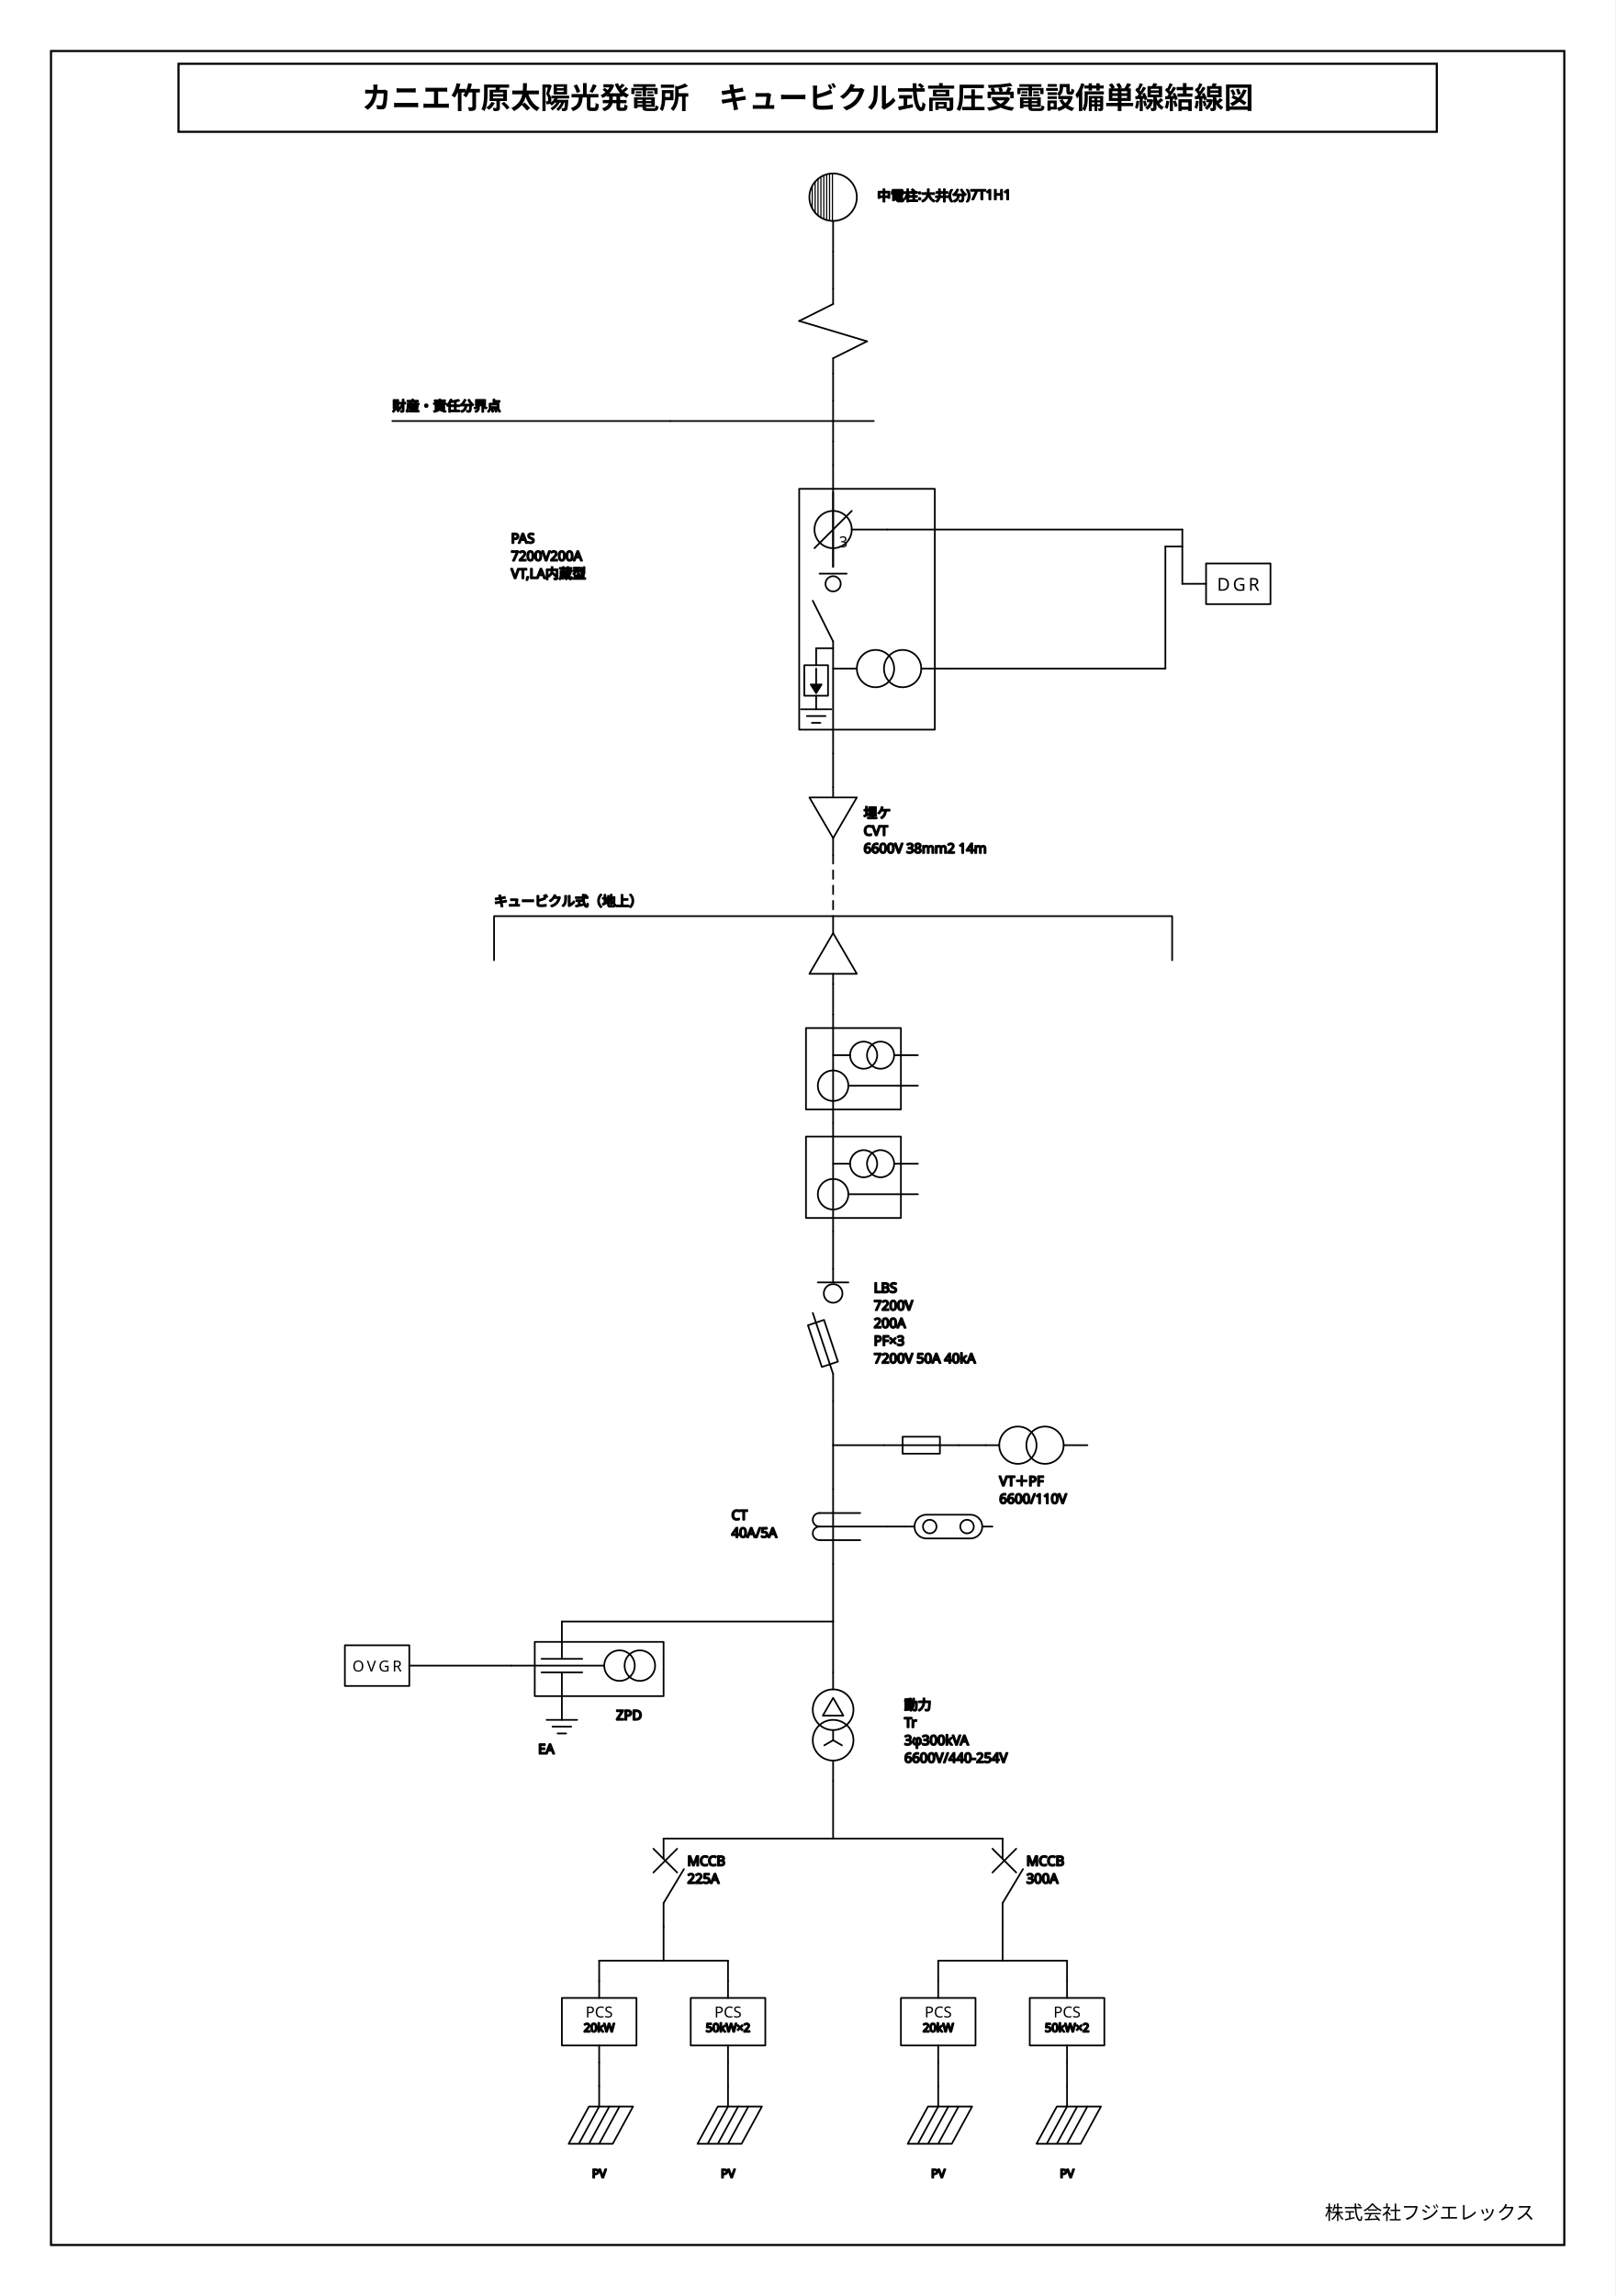
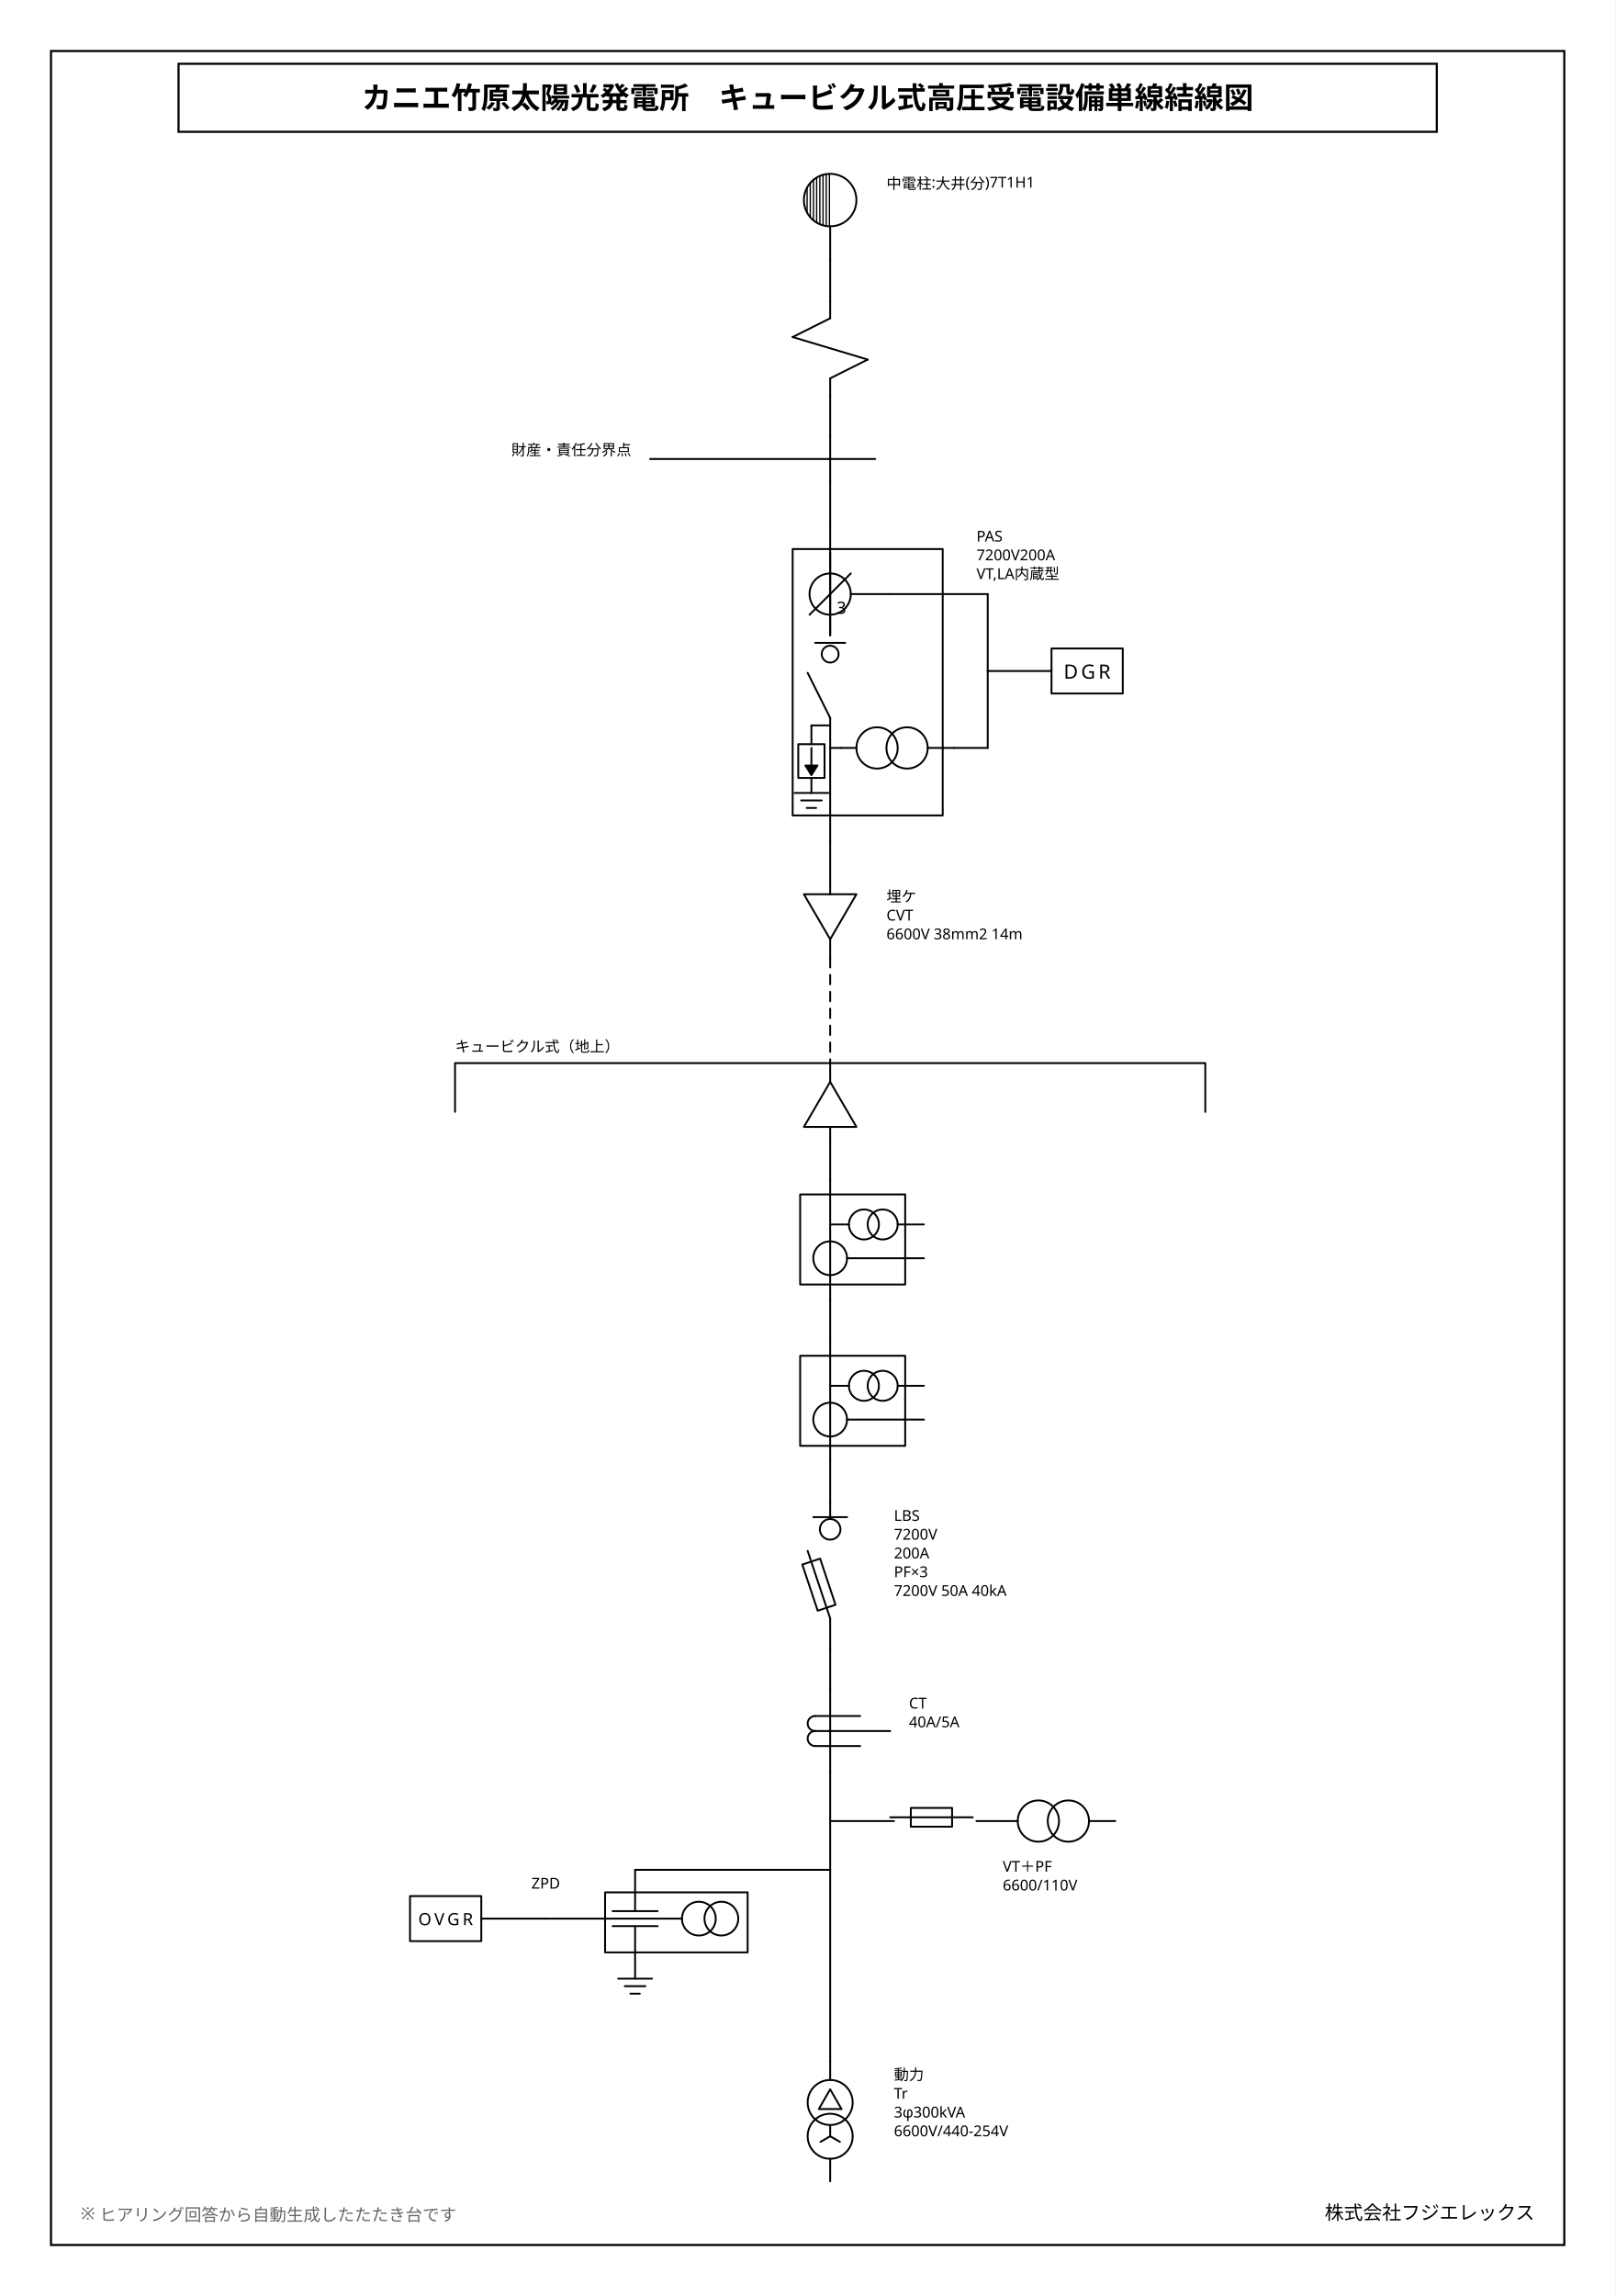
<svg xmlns="http://www.w3.org/2000/svg" viewBox="0 0 760 1080" width="760" height="1080">
  <rect x="0" y="0" width="760" height="1080" fill="#fff" />
-   <rect x="24" y="24" width="712" height="1032" fill="none" stroke="#000" stroke-width="1" />
-   <rect x="84" y="30" width="592" height="32" fill="none" stroke="#000" stroke-width="1" />
+   <g stroke="#000" fill="none">
+     <rect x="24" y="24" width="712" height="1032" stroke-width="1" />
+     <rect x="84" y="30" width="592" height="32" stroke-width="1" />
+   </g>
  <text x="380" y="51" font-size="14" font-weight="700" text-anchor="middle" font-family="IPAGothic, 'IPAゴシック', 'Noto Sans JP', 'Hiragino Kaku Gothic ProN', 'Yu Gothic', sans-serif" fill="#000">カニエ竹原太陽光発電所　キュービクル式高圧受電設備単線結線図</text>
  <text x="722" y="1044" font-size="9" text-anchor="end" font-family="IPAGothic, 'IPAゴシック', 'Noto Sans JP', 'Hiragino Kaku Gothic ProN', 'Yu Gothic', sans-serif" fill="#000">株式会社フジエレックス</text>
-   <g transform="translate(120.79 65.64) scale(0.7976)">
-     <g stroke="#000" fill="none" stroke-linecap="round" stroke-linejoin="round">
-       <g transform="translate(324 18)">
+   <text x="38" y="1044" font-size="8" font-family="IPAGothic, 'IPAゴシック', 'Noto Sans JP', 'Hiragino Kaku Gothic ProN', 'Yu Gothic', sans-serif" fill="#666">※ ヒアリング回答から自動生成したたたき台です</text>
+   <g transform="translate(390.59 80) scale(0.8825)">
+     <g stroke="#000" fill="none" stroke-linecap="round" stroke-linejoin="round" color="#000">
+       <path d="M -200 476 L 200 476 M -200 476 L -200 502 M 200 476 L 200 502" fill="none" stroke-width="1" />
+       <text x="-200" y="470" font-size="8" font-family="IPAGothic, 'IPAゴシック', 'Noto Sans JP', 'Hiragino Kaku Gothic ProN', 'Yu Gothic', sans-serif" fill="currentColor" stroke="none">キュービクル式（地上）</text>
+       <line x1="0" y1="48" x2="0" y2="70" stroke-width="1" />
+       <line x1="0" y1="120" x2="0" y2="142" stroke-width="1" />
+       <line x1="0" y1="166" x2="0" y2="188" stroke-width="1" />
+       <line x1="0" y1="308" x2="6" y2="308" stroke-width="1" />
+       <line x1="0" y1="296" x2="-10" y2="296" stroke-width="1" />
+       <line x1="32" y1="226" x2="84" y2="226" stroke-width="1" />
+       <line x1="84" y1="226" x2="84" y2="267" stroke-width="1" />
+       <line x1="66" y1="308" x2="84" y2="308" stroke-width="1" />
+       <line x1="84" y1="308" x2="84" y2="267" stroke-width="1" />
+       <line x1="84" y1="267" x2="118" y2="267" stroke-width="1" />
+       <line x1="0" y1="358" x2="0" y2="380" stroke-width="1" />
+       <line x1="0" y1="420" x2="0" y2="476" stroke-width="1" stroke-dasharray="5 4" />
+       <line x1="0" y1="516" x2="0" y2="538" stroke-width="1" />
+       <line x1="0" y1="602" x2="0" y2="624" stroke-width="1" />
+       <line x1="0" y1="688" x2="0" y2="710" stroke-width="1" />
+       <line x1="0" y1="788" x2="0" y2="810" stroke-width="1" />
+       <line x1="0" y1="854" x2="0" y2="880" stroke-width="1" />
+       <line x1="0" y1="880" x2="34" y2="880" stroke-width="1" />
+       <line x1="78" y1="880" x2="92" y2="880" stroke-width="1" />
+       <line x1="0" y1="880" x2="0" y2="906" stroke-width="1" />
+       <line x1="0" y1="906" x2="-104" y2="906" stroke-width="1" />
+       <line x1="-134" y1="932" x2="-152" y2="932" stroke-width="1" />
+       <line x1="-152" y1="932" x2="-152" y2="932" stroke-width="1" />
+       <line x1="-152" y1="932" x2="-186" y2="932" stroke-width="1" />
+       <line x1="0" y1="906" x2="0" y2="1008" stroke-width="1" />
+       <g transform="translate(-16 0)">
        <circle cx="16" cy="16" r="14" fill="none" stroke-width="1" />
        <line x1="3.7" y1="9.313" x2="3.7" y2="22.687" stroke-width="0.7" />
        <line x1="5.4" y1="6.855" x2="5.4" y2="25.145" stroke-width="0.7" />
        <line x1="7.1" y1="5.193" x2="7.1" y2="26.807" stroke-width="0.7" />
        <line x1="8.8" y1="3.993" x2="8.8" y2="28.007" stroke-width="0.7" />
        <line x1="10.5" y1="3.126" x2="10.5" y2="28.874" stroke-width="0.7" />
        <line x1="12.2" y1="2.526" x2="12.2" y2="29.474" stroke-width="0.7" />
        <line x1="13.9" y1="2.158" x2="13.9" y2="29.842" stroke-width="0.7" />
        <line x1="15.6" y1="2.006" x2="15.6" y2="29.994" stroke-width="0.7" />
        <line x1="16" y1="30" x2="16" y2="48" stroke-width="1" />
      </g>
-       <text x="366" y="36" font-size="8" text-anchor="start" font-family="IPAGothic, 'IPAゴシック', 'Noto Sans JP', 'Hiragino Kaku Gothic ProN', 'Yu Gothic', sans-serif" fill="#000">
-         <tspan x="366" dy="0">中電柱:大井(分)7T1H1</tspan>
-       </text>
-       <line x1="340" y1="66" x2="340" y2="88" stroke="#000" stroke-width="1" />
-       <g transform="translate(316 88)">
+       <text x="30" y="10" font-size="8" text-anchor="start" font-family="IPAGothic, 'IPAゴシック', 'Noto Sans JP', 'Hiragino Kaku Gothic ProN', 'Yu Gothic', sans-serif" fill="currentColor" stroke="none">
+         <tspan x="30" dy="0">中電柱:大井(分)7T1H1</tspan>
+       </text>
+       <g transform="translate(-24 70)">
        <line x1="24" y1="0" x2="24" y2="9" stroke-width="1" />
        <line x1="24" y1="9" x2="4" y2="19" stroke-width="1" />
        <line x1="4" y1="19" x2="44" y2="31" stroke-width="1" />
        <line x1="44" y1="31" x2="24" y2="41" stroke-width="1" />
        <line x1="24" y1="41" x2="24" y2="50" stroke-width="1" />
      </g>
-       <line x1="340" y1="138" x2="340" y2="154" stroke="#000" stroke-width="1" />
-       <g transform="translate(244 154)">
+       <g transform="translate(-96 142)">
        <line x1="96" y1="0" x2="96" y2="24" stroke-width="1" />
        <line x1="0" y1="12" x2="120" y2="12" stroke-width="1" />
      </g>
-       <line x1="80" y1="166" x2="244" y2="166" stroke="#000" stroke-width="1" />
-       <text x="80" y="160" font-size="8" text-anchor="start" font-family="IPAGothic, 'IPAゴシック', 'Noto Sans JP', 'Hiragino Kaku Gothic ProN', 'Yu Gothic', sans-serif" fill="#000">
-         <tspan x="80" dy="0">財産・責任分界点</tspan>
-       </text>
-       <line x1="340" y1="178" x2="340" y2="192" stroke="#000" stroke-width="1" />
-       <g transform="translate(312 192)">
+       <text x="-106" y="152" font-size="8" text-anchor="end" font-family="IPAGothic, 'IPAゴシック', 'Noto Sans JP', 'Hiragino Kaku Gothic ProN', 'Yu Gothic', sans-serif" fill="currentColor" stroke="none">
+         <tspan x="-106" dy="0">財産・責任分界点</tspan>
+       </text>
+       <g transform="translate(-28 188)">
        <line x1="28" y1="0" x2="28" y2="60" stroke-width="1" />
        <rect x="8" y="14" width="80" height="142" fill="none" stroke-width="1" />
        <line x1="20" y1="64" x2="36" y2="64" stroke-width="1" />
        <circle cx="28" cy="70" r="4.5" fill="none" stroke-width="1" />
        <line x1="28" y1="104" x2="16" y2="80" stroke-width="1" />
        <line x1="28" y1="104" x2="28" y2="170" stroke-width="1" />
      </g>
-       <g transform="translate(320 208)">
+       <text x="78" y="198" font-size="8" text-anchor="start" font-family="IPAGothic, 'IPAゴシック', 'Noto Sans JP', 'Hiragino Kaku Gothic ProN', 'Yu Gothic', sans-serif" fill="currentColor" stroke="none">
+         <tspan x="78" dy="0">PAS</tspan>
+         <tspan x="78" dy="10">7200V200A</tspan>
+         <tspan x="78" dy="10">VT,LA内蔵型</tspan>
+       </text>
+       <g transform="translate(-20 204)">
        <line x1="20" y1="0" x2="20" y2="44" stroke-width="1" />
        <circle cx="20" cy="22" r="11" fill="none" stroke-width="1" />
        <line x1="9" y1="33" x2="31" y2="11" stroke-width="1" />
        <text x="26" y="29" font-size="9" text-anchor="middle" dominant-baseline="central" font-family="IPAGothic, 'IPAゴシック', 'Noto Sans JP', 'Hiragino Kaku Gothic ProN', 'Yu Gothic', sans-serif" fill="currentColor" stroke="none">3</text>
        <line x1="31" y1="22" x2="52" y2="22" stroke-width="1" />
      </g>
-       <g transform="translate(346 297)">
+       <g transform="translate(6 293)">
        <line x1="0" y1="15" x2="8" y2="15" stroke-width="1" />
        <circle cx="19" cy="15" r="11" fill="none" stroke-width="1" />
        <circle cx="35" cy="15" r="11" fill="none" stroke-width="1" />
        <line x1="46" y1="15" x2="60" y2="15" stroke-width="1" />
      </g>
-       <g transform="translate(310 300)">
+       <g transform="translate(-30 296)">
        <line x1="20" y1="0" x2="20" y2="10" stroke-width="1" />
        <rect x="13" y="10" width="14" height="18" fill="none" stroke-width="1" />
        <line x1="20" y1="12" x2="20" y2="23" stroke-width="1" />
        <polygon points="16.8,21.38 20,26.5 23.2,21.38" fill="currentColor" stroke-width="1" />
        <line x1="20" y1="28" x2="20" y2="36" stroke-width="1" />
        <line x1="11" y1="36" x2="29" y2="36" stroke-width="1" />
        <line x1="14.5" y1="40" x2="25.5" y2="40" stroke-width="1" />
        <line x1="17.5" y1="44" x2="22.5" y2="44" stroke-width="1" />
      </g>
-       <line x1="340" y1="312" x2="346" y2="312" stroke="#000" stroke-width="1" />
-       <line x1="340" y1="300" x2="330" y2="300" stroke="#000" stroke-width="1" />
-       <text x="150" y="238" font-size="8" text-anchor="start" font-family="IPAGothic, 'IPAゴシック', 'Noto Sans JP', 'Hiragino Kaku Gothic ProN', 'Yu Gothic', sans-serif" fill="#000">
-         <tspan x="150" dy="0">PAS</tspan>
-         <tspan x="150" dy="10.4">7200V200A</tspan>
-         <tspan x="150" dy="10.4">VT,LA内蔵型</tspan>
-       </text>
-       <g transform="translate(560 250)">
+       <g transform="translate(118 255)">
        <rect x="0" y="0" width="38" height="24" fill="none" stroke-width="1" />
        <text x="19" y="12" font-size="10.5" text-anchor="middle" dominant-baseline="central" font-family="IPAGothic, 'IPAゴシック', 'Noto Sans JP', 'Hiragino Kaku Gothic ProN', 'Yu Gothic', sans-serif" letter-spacing="1.6" fill="currentColor" stroke="none">DGR</text>
      </g>
-       <line x1="372" y1="230" x2="546" y2="230" stroke="#000" stroke-width="1" />
-       <line x1="546" y1="230" x2="546" y2="262" stroke="#000" stroke-width="1" />
-       <line x1="546" y1="262" x2="560" y2="262" stroke="#000" stroke-width="1" />
-       <line x1="406" y1="312" x2="536" y2="312" stroke="#000" stroke-width="1" />
-       <line x1="536" y1="312" x2="536" y2="240" stroke="#000" stroke-width="1" />
-       <line x1="536" y1="240" x2="546" y2="240" stroke="#000" stroke-width="1" />
-       <line x1="340" y1="362" x2="340" y2="382" stroke="#000" stroke-width="1" />
-       <g transform="translate(320 382)">
+       <g transform="translate(-20 380)">
        <line x1="20" y1="0" x2="20" y2="6" stroke-width="1" />
        <polygon points="6,6 34,6 20,30" fill="none" stroke-width="1" />
        <line x1="20" y1="30" x2="20" y2="40" stroke-width="1" />
      </g>
-       <text x="358" y="400" font-size="8" text-anchor="start" font-family="IPAGothic, 'IPAゴシック', 'Noto Sans JP', 'Hiragino Kaku Gothic ProN', 'Yu Gothic', sans-serif" fill="#000">
-         <tspan x="358" dy="0">埋ケ</tspan>
-         <tspan x="358" dy="10.4">CVT</tspan>
-         <tspan x="358" dy="10.4">6600V 38mm2 14m</tspan>
-       </text>
-       <line x1="340" y1="422" x2="340" y2="458" stroke="#000" stroke-width="1" stroke-dasharray="5 4" />
-       <path d="M 140 458 L 540 458 M 140 458 L 140 484 M 540 458 L 540 484" stroke="#000" stroke-width="1" fill="none" />
-       <text x="140" y="452" font-size="8" text-anchor="start" font-family="IPAGothic, 'IPAゴシック', 'Noto Sans JP', 'Hiragino Kaku Gothic ProN', 'Yu Gothic', sans-serif" fill="#000">
-         <tspan x="140" dy="0">キュービクル式（地上）</tspan>
-       </text>
-       <g transform="translate(320 458) rotate(180 20 20)">
+       <text x="30" y="390" font-size="8" text-anchor="start" font-family="IPAGothic, 'IPAゴシック', 'Noto Sans JP', 'Hiragino Kaku Gothic ProN', 'Yu Gothic', sans-serif" fill="currentColor" stroke="none">
+         <tspan x="30" dy="0">埋ケ</tspan>
+         <tspan x="30" dy="10">CVT</tspan>
+         <tspan x="30" dy="10">6600V 38mm2 14m</tspan>
+       </text>
+       <g transform="translate(-20 476) rotate(180 20 20)">
        <line x1="20" y1="0" x2="20" y2="6" stroke-width="1" />
        <polygon points="6,6 34,6 20,30" fill="none" stroke-width="1" />
        <line x1="20" y1="30" x2="20" y2="40" stroke-width="1" />
      </g>
-       <line x1="340" y1="498" x2="340" y2="516" stroke="#000" stroke-width="1" />
-       <g transform="translate(318 516)">
+       <g transform="translate(-22 538)">
        <line x1="22" y1="0" x2="22" y2="64" stroke-width="1" />
        <rect x="6" y="8" width="56" height="48" fill="none" stroke-width="1" />
        <line x1="22" y1="24" x2="32" y2="24" stroke-width="1" />
        <circle cx="40" cy="24" r="8" fill="none" stroke-width="1" />
        <circle cx="50" cy="24" r="8" fill="none" stroke-width="1" />
        <line x1="58" y1="24" x2="72" y2="24" stroke-width="1" />
        <circle cx="22" cy="42" r="9" fill="none" stroke-width="1" />
        <line x1="31" y1="42" x2="72" y2="42" stroke-width="1" />
      </g>
-       <g transform="translate(318 580)">
+       <g transform="translate(-22 624)">
        <line x1="22" y1="0" x2="22" y2="64" stroke-width="1" />
        <rect x="6" y="8" width="56" height="48" fill="none" stroke-width="1" />
        <line x1="22" y1="24" x2="32" y2="24" stroke-width="1" />
        <circle cx="40" cy="24" r="8" fill="none" stroke-width="1" />
        <circle cx="50" cy="24" r="8" fill="none" stroke-width="1" />
        <line x1="58" y1="24" x2="72" y2="24" stroke-width="1" />
        <circle cx="22" cy="42" r="9" fill="none" stroke-width="1" />
        <line x1="31" y1="42" x2="72" y2="42" stroke-width="1" />
      </g>
-       <line x1="340" y1="644" x2="340" y2="666" stroke="#000" stroke-width="1" />
-       <g transform="translate(316 666)">
+       <g transform="translate(-24 710)">
        <line x1="24" y1="0" x2="24" y2="8" stroke-width="1" />
        <line x1="15" y1="8" x2="33" y2="8" stroke-width="1" />
        <circle cx="24" cy="14.5" r="5.5" fill="none" stroke-width="1" />
        <line x1="24" y1="62" x2="12" y2="26" stroke-width="1" />
        <polygon points="26.843,54.719 18.643,30.119 9.157,33.281 17.357,57.881" fill="none" stroke-width="1" />
        <line x1="24" y1="62" x2="24" y2="78" stroke-width="1" />
      </g>
-       <text x="364" y="680" font-size="8" text-anchor="start" font-family="IPAGothic, 'IPAゴシック', 'Noto Sans JP', 'Hiragino Kaku Gothic ProN', 'Yu Gothic', sans-serif" fill="#000">
-         <tspan x="364" dy="0">LBS</tspan>
-         <tspan x="364" dy="10.4">7200V</tspan>
-         <tspan x="364" dy="10.4">200A</tspan>
-         <tspan x="364" dy="10.4">PF×3</tspan>
-         <tspan x="364" dy="10.4">7200V 50A 40kA</tspan>
-       </text>
-       <line x1="340" y1="744" x2="340" y2="770" stroke="#000" stroke-width="1" />
-       <g transform="translate(372 748) rotate(-90 20 22)">
-         <line x1="20" y1="0" x2="20" y2="44" stroke-width="1" />
-         <rect x="15" y="11" width="10" height="22" fill="none" stroke-width="1" />
-       </g>
-       <g transform="translate(430 755)">
-         <line x1="0" y1="15" x2="8" y2="15" stroke-width="1" />
-         <circle cx="19" cy="15" r="11" fill="none" stroke-width="1" />
-         <circle cx="35" cy="15" r="11" fill="none" stroke-width="1" />
-         <line x1="46" y1="15" x2="60" y2="15" stroke-width="1" />
-       </g>
-       <line x1="340" y1="770" x2="370" y2="770" stroke="#000" stroke-width="1" />
-       <line x1="414" y1="770" x2="430" y2="770" stroke="#000" stroke-width="1" />
-       <text x="438" y="794" font-size="8" text-anchor="start" font-family="IPAGothic, 'IPAゴシック', 'Noto Sans JP', 'Hiragino Kaku Gothic ProN', 'Yu Gothic', sans-serif" fill="#000">
-         <tspan x="438" dy="0">VT＋PF</tspan>
-         <tspan x="438" dy="10.4">6600/110V</tspan>
-       </text>
-       <line x1="340" y1="770" x2="340" y2="796" stroke="#000" stroke-width="1" />
-       <g transform="translate(316 796)">
+       <text x="34" y="720" font-size="8" text-anchor="start" font-family="IPAGothic, 'IPAゴシック', 'Noto Sans JP', 'Hiragino Kaku Gothic ProN', 'Yu Gothic', sans-serif" fill="currentColor" stroke="none">
+         <tspan x="34" dy="0">LBS</tspan>
+         <tspan x="34" dy="10">7200V</tspan>
+         <tspan x="34" dy="10">200A</tspan>
+         <tspan x="34" dy="10">PF×3</tspan>
+         <tspan x="34" dy="10">7200V 50A 40kA</tspan>
+       </text>
+       <g transform="translate(-24 810)">
        <line x1="24" y1="0" x2="24" y2="44" stroke-width="1" />
        <line x1="16" y1="14" x2="40" y2="14" stroke-width="1" />
        <line x1="16" y1="30" x2="40" y2="30" stroke-width="1" />
        <line x1="16" y1="22" x2="56" y2="22" stroke-width="1" />
        <path d="M 16 14 A 4 4 0 0 0 16 22" fill="none" stroke-width="1" />
        <path d="M 16 22 A 4 4 0 0 0 16 30" fill="none" stroke-width="1" />
      </g>
-       <text x="280" y="814" font-size="8" text-anchor="start" font-family="IPAGothic, 'IPAゴシック', 'Noto Sans JP', 'Hiragino Kaku Gothic ProN', 'Yu Gothic', sans-serif" fill="#000">
-         <tspan x="280" dy="0">CT</tspan>
-         <tspan x="280" dy="10.4">40A/5A</tspan>
-       </text>
-       <g transform="translate(382 807)">
-         <line x1="0" y1="11" x2="6" y2="11" stroke-width="1" />
-         <rect x="6" y="4" width="40" height="14" rx="7" fill="none" stroke-width="1" />
-         <circle cx="15" cy="11" r="4" fill="none" stroke-width="1" />
-         <circle cx="37" cy="11" r="4" fill="none" stroke-width="1" />
-         <line x1="46" y1="11" x2="52" y2="11" stroke-width="1" />
-       </g>
-       <line x1="372" y1="818" x2="382" y2="818" stroke="#000" stroke-width="1" />
-       <line x1="340" y1="840" x2="340" y2="874" stroke="#000" stroke-width="1" />
-       <g transform="translate(150 874)">
+       <text x="42" y="820" font-size="8" text-anchor="start" font-family="IPAGothic, 'IPAゴシック', 'Noto Sans JP', 'Hiragino Kaku Gothic ProN', 'Yu Gothic', sans-serif" fill="currentColor" stroke="none">
+         <tspan x="42" dy="0">CT</tspan>
+         <tspan x="42" dy="10">40A/5A</tspan>
+       </text>
+       <g transform="translate(34 856) rotate(-90 20 22)">
+         <line x1="20" y1="0" x2="20" y2="44" stroke-width="1" />
+         <rect x="15" y="11" width="10" height="22" fill="none" stroke-width="1" />
+       </g>
+       <g transform="translate(92 865)">
+         <line x1="0" y1="15" x2="8" y2="15" stroke-width="1" />
+         <circle cx="19" cy="15" r="11" fill="none" stroke-width="1" />
+         <circle cx="35" cy="15" r="11" fill="none" stroke-width="1" />
+         <line x1="46" y1="15" x2="60" y2="15" stroke-width="1" />
+       </g>
+       <text x="92" y="907" font-size="8" text-anchor="start" font-family="IPAGothic, 'IPAゴシック', 'Noto Sans JP', 'Hiragino Kaku Gothic ProN', 'Yu Gothic', sans-serif" fill="currentColor" stroke="none">
+         <tspan x="92" dy="0">VT＋PF</tspan>
+         <tspan x="92" dy="10">6600/110V</tspan>
+       </text>
+       <g transform="translate(-134 906)">
        <line x1="30" y1="0" x2="30" y2="22" stroke-width="1" />
        <rect x="14" y="12" width="76" height="32" fill="none" stroke-width="1" />
        <line x1="18" y1="22" x2="42" y2="22" stroke-width="1" />
        <line x1="18" y1="30" x2="42" y2="30" stroke-width="1" />
        <line x1="30" y1="30" x2="30" y2="58" stroke-width="1" />
        <line x1="21" y1="58" x2="39" y2="58" stroke-width="1" />
        <line x1="24.5" y1="62" x2="35.5" y2="62" stroke-width="1" />
        <line x1="27.5" y1="66" x2="32.5" y2="66" stroke-width="1" />
        <line x1="0" y1="26" x2="55" y2="26" stroke-width="1" />
        <circle cx="64" cy="26" r="9" fill="none" stroke-width="1" />
        <circle cx="76" cy="26" r="9" fill="none" stroke-width="1" />
      </g>
-       <line x1="180" y1="874" x2="340" y2="874" stroke="#000" stroke-width="1" />
-       <text x="212" y="932" font-size="8" text-anchor="start" font-family="IPAGothic, 'IPAゴシック', 'Noto Sans JP', 'Hiragino Kaku Gothic ProN', 'Yu Gothic', sans-serif" fill="#000">
-         <tspan x="212" dy="0">ZPD</tspan>
-       </text>
-       <text x="166" y="952" font-size="8" text-anchor="start" font-family="IPAGothic, 'IPAゴシック', 'Noto Sans JP', 'Hiragino Kaku Gothic ProN', 'Yu Gothic', sans-serif" fill="#000">
-         <tspan x="166" dy="0">EA</tspan>
-       </text>
-       <g transform="translate(52 888)">
+       <text x="-144" y="916" font-size="8" text-anchor="end" font-family="IPAGothic, 'IPAゴシック', 'Noto Sans JP', 'Hiragino Kaku Gothic ProN', 'Yu Gothic', sans-serif" fill="currentColor" stroke="none">
+         <tspan x="-144" dy="0">ZPD</tspan>
+       </text>
+       <g transform="translate(-224 920)">
        <rect x="0" y="0" width="38" height="24" fill="none" stroke-width="1" />
        <text x="19" y="12" font-size="9" text-anchor="middle" dominant-baseline="central" font-family="IPAGothic, 'IPAゴシック', 'Noto Sans JP', 'Hiragino Kaku Gothic ProN', 'Yu Gothic', sans-serif" letter-spacing="1.6" fill="currentColor" stroke="none">OVGR</text>
      </g>
-       <line x1="90" y1="900" x2="150" y2="900" stroke="#000" stroke-width="1" />
-       <line x1="340" y1="874" x2="340" y2="904" stroke="#000" stroke-width="1" />
-       <g transform="translate(316 904)">
+       <g transform="translate(-24 1008)">
        <line x1="24" y1="0" x2="24" y2="10" stroke-width="1" />
        <circle cx="24" cy="22" r="12" fill="none" stroke-width="1" />
        <circle cx="24" cy="40" r="12" fill="none" stroke-width="1" />
        <polygon points="24,15 30.062,25.5 17.938,25.5" fill="none" stroke-width="1" />
        <line x1="24" y1="40" x2="24" y2="34" stroke-width="1" />
        <line x1="24" y1="40" x2="29.196" y2="43" stroke-width="1" />
        <line x1="24" y1="40" x2="18.804" y2="43" stroke-width="1" />
        <line x1="24" y1="52" x2="24" y2="64" stroke-width="1" />
      </g>
-       <text x="382" y="926" font-size="8" text-anchor="start" font-family="IPAGothic, 'IPAゴシック', 'Noto Sans JP', 'Hiragino Kaku Gothic ProN', 'Yu Gothic', sans-serif" fill="#000">
-         <tspan x="382" dy="0">動力</tspan>
-         <tspan x="382" dy="10.4">Tr</tspan>
-         <tspan x="382" dy="10.4">3φ300kVA</tspan>
-         <tspan x="382" dy="10.4">6600V/440-254V</tspan>
-       </text>
-       <line x1="340" y1="968" x2="340" y2="1002" stroke="#000" stroke-width="1" />
-       <line x1="240" y1="1002" x2="440" y2="1002" stroke="#000" stroke-width="1" />
-       <g transform="translate(224 1002)">
-         <line x1="16" y1="0" x2="16" y2="12" stroke-width="1" />
-         <line x1="10" y1="6" x2="24" y2="20" stroke-width="1" />
-         <line x1="24" y1="6" x2="10" y2="20" stroke-width="1" />
-         <line x1="16" y1="38" x2="28" y2="18" stroke-width="1" />
-         <line x1="16" y1="38" x2="16" y2="52" stroke-width="1" />
-       </g>
-       <text x="254" y="1018" font-size="8" text-anchor="start" font-family="IPAGothic, 'IPAゴシック', 'Noto Sans JP', 'Hiragino Kaku Gothic ProN', 'Yu Gothic', sans-serif" fill="#000">
-         <tspan x="254" dy="0">MCCB</tspan>
-         <tspan x="254" dy="10.4">225A</tspan>
-       </text>
-       <line x1="240" y1="1054" x2="240" y2="1074" stroke="#000" stroke-width="1" />
-       <line x1="202" y1="1074" x2="278" y2="1074" stroke="#000" stroke-width="1" />
-       <line x1="202" y1="1074" x2="202" y2="1086" stroke="#000" stroke-width="1" />
-       <g transform="translate(174 1086)">
-         <line x1="28" y1="0" x2="28" y2="10" stroke-width="1" />
-         <rect x="6" y="10" width="44" height="28" fill="none" stroke-width="1" />
-         <text x="28" y="18" font-size="9" text-anchor="middle" dominant-baseline="central" font-family="IPAGothic, 'IPAゴシック', 'Noto Sans JP', 'Hiragino Kaku Gothic ProN', 'Yu Gothic', sans-serif" fill="currentColor" stroke="none">PCS</text>
-         <line x1="28" y1="38" x2="28" y2="48" stroke-width="1" />
-       </g>
-       <text x="202" y="1116" font-size="7" text-anchor="middle" font-family="IPAGothic, 'IPAゴシック', 'Noto Sans JP', 'Hiragino Kaku Gothic ProN', 'Yu Gothic', sans-serif" fill="#000">
-         <tspan x="202" dy="0">20kW</tspan>
-       </text>
-       <line x1="202" y1="1134" x2="202" y2="1148" stroke="#000" stroke-width="1" />
-       <g transform="translate(174 1148)">
-         <line x1="28" y1="0" x2="28" y2="12" stroke-width="1" />
-         <polygon points="10,34 22,12 48,12 36,34" fill="none" stroke-width="1" />
-         <line x1="16" y1="34" x2="28" y2="12" stroke-width="1" />
-         <line x1="22" y1="34" x2="34" y2="12" stroke-width="1" />
-         <line x1="28" y1="34" x2="40" y2="12" stroke-width="1" />
-       </g>
-       <text x="202" y="1202" font-size="7" text-anchor="middle" font-family="IPAGothic, 'IPAゴシック', 'Noto Sans JP', 'Hiragino Kaku Gothic ProN', 'Yu Gothic', sans-serif" fill="#000">
-         <tspan x="202" dy="0">PV</tspan>
-       </text>
-       <line x1="278" y1="1074" x2="278" y2="1086" stroke="#000" stroke-width="1" />
-       <g transform="translate(250 1086)">
-         <line x1="28" y1="0" x2="28" y2="10" stroke-width="1" />
-         <rect x="6" y="10" width="44" height="28" fill="none" stroke-width="1" />
-         <text x="28" y="18" font-size="9" text-anchor="middle" dominant-baseline="central" font-family="IPAGothic, 'IPAゴシック', 'Noto Sans JP', 'Hiragino Kaku Gothic ProN', 'Yu Gothic', sans-serif" fill="currentColor" stroke="none">PCS</text>
-         <line x1="28" y1="38" x2="28" y2="48" stroke-width="1" />
-       </g>
-       <text x="278" y="1116" font-size="7" text-anchor="middle" font-family="IPAGothic, 'IPAゴシック', 'Noto Sans JP', 'Hiragino Kaku Gothic ProN', 'Yu Gothic', sans-serif" fill="#000">
-         <tspan x="278" dy="0">50kW×2</tspan>
-       </text>
-       <line x1="278" y1="1134" x2="278" y2="1148" stroke="#000" stroke-width="1" />
-       <g transform="translate(250 1148)">
-         <line x1="28" y1="0" x2="28" y2="12" stroke-width="1" />
-         <polygon points="10,34 22,12 48,12 36,34" fill="none" stroke-width="1" />
-         <line x1="16" y1="34" x2="28" y2="12" stroke-width="1" />
-         <line x1="22" y1="34" x2="34" y2="12" stroke-width="1" />
-         <line x1="28" y1="34" x2="40" y2="12" stroke-width="1" />
-       </g>
-       <text x="278" y="1202" font-size="7" text-anchor="middle" font-family="IPAGothic, 'IPAゴシック', 'Noto Sans JP', 'Hiragino Kaku Gothic ProN', 'Yu Gothic', sans-serif" fill="#000">
-         <tspan x="278" dy="0">PV</tspan>
-       </text>
-       <g transform="translate(424 1002)">
-         <line x1="16" y1="0" x2="16" y2="12" stroke-width="1" />
-         <line x1="10" y1="6" x2="24" y2="20" stroke-width="1" />
-         <line x1="24" y1="6" x2="10" y2="20" stroke-width="1" />
-         <line x1="16" y1="38" x2="28" y2="18" stroke-width="1" />
-         <line x1="16" y1="38" x2="16" y2="52" stroke-width="1" />
-       </g>
-       <text x="454" y="1018" font-size="8" text-anchor="start" font-family="IPAGothic, 'IPAゴシック', 'Noto Sans JP', 'Hiragino Kaku Gothic ProN', 'Yu Gothic', sans-serif" fill="#000">
-         <tspan x="454" dy="0">MCCB</tspan>
-         <tspan x="454" dy="10.4">300A</tspan>
-       </text>
-       <line x1="440" y1="1054" x2="440" y2="1074" stroke="#000" stroke-width="1" />
-       <line x1="402" y1="1074" x2="478" y2="1074" stroke="#000" stroke-width="1" />
-       <line x1="402" y1="1074" x2="402" y2="1086" stroke="#000" stroke-width="1" />
-       <g transform="translate(374 1086)">
-         <line x1="28" y1="0" x2="28" y2="10" stroke-width="1" />
-         <rect x="6" y="10" width="44" height="28" fill="none" stroke-width="1" />
-         <text x="28" y="18" font-size="9" text-anchor="middle" dominant-baseline="central" font-family="IPAGothic, 'IPAゴシック', 'Noto Sans JP', 'Hiragino Kaku Gothic ProN', 'Yu Gothic', sans-serif" fill="currentColor" stroke="none">PCS</text>
-         <line x1="28" y1="38" x2="28" y2="48" stroke-width="1" />
-       </g>
-       <text x="402" y="1116" font-size="7" text-anchor="middle" font-family="IPAGothic, 'IPAゴシック', 'Noto Sans JP', 'Hiragino Kaku Gothic ProN', 'Yu Gothic', sans-serif" fill="#000">
-         <tspan x="402" dy="0">20kW</tspan>
-       </text>
-       <line x1="402" y1="1134" x2="402" y2="1148" stroke="#000" stroke-width="1" />
-       <g transform="translate(374 1148)">
-         <line x1="28" y1="0" x2="28" y2="12" stroke-width="1" />
-         <polygon points="10,34 22,12 48,12 36,34" fill="none" stroke-width="1" />
-         <line x1="16" y1="34" x2="28" y2="12" stroke-width="1" />
-         <line x1="22" y1="34" x2="34" y2="12" stroke-width="1" />
-         <line x1="28" y1="34" x2="40" y2="12" stroke-width="1" />
-       </g>
-       <text x="402" y="1202" font-size="7" text-anchor="middle" font-family="IPAGothic, 'IPAゴシック', 'Noto Sans JP', 'Hiragino Kaku Gothic ProN', 'Yu Gothic', sans-serif" fill="#000">
-         <tspan x="402" dy="0">PV</tspan>
-       </text>
-       <line x1="478" y1="1074" x2="478" y2="1086" stroke="#000" stroke-width="1" />
-       <g transform="translate(450 1086)">
-         <line x1="28" y1="0" x2="28" y2="10" stroke-width="1" />
-         <rect x="6" y="10" width="44" height="28" fill="none" stroke-width="1" />
-         <text x="28" y="18" font-size="9" text-anchor="middle" dominant-baseline="central" font-family="IPAGothic, 'IPAゴシック', 'Noto Sans JP', 'Hiragino Kaku Gothic ProN', 'Yu Gothic', sans-serif" fill="currentColor" stroke="none">PCS</text>
-         <line x1="28" y1="38" x2="28" y2="48" stroke-width="1" />
-       </g>
-       <text x="478" y="1116" font-size="7" text-anchor="middle" font-family="IPAGothic, 'IPAゴシック', 'Noto Sans JP', 'Hiragino Kaku Gothic ProN', 'Yu Gothic', sans-serif" fill="#000">
-         <tspan x="478" dy="0">50kW×2</tspan>
-       </text>
-       <line x1="478" y1="1134" x2="478" y2="1148" stroke="#000" stroke-width="1" />
-       <g transform="translate(450 1148)">
-         <line x1="28" y1="0" x2="28" y2="12" stroke-width="1" />
-         <polygon points="10,34 22,12 48,12 36,34" fill="none" stroke-width="1" />
-         <line x1="16" y1="34" x2="28" y2="12" stroke-width="1" />
-         <line x1="22" y1="34" x2="34" y2="12" stroke-width="1" />
-         <line x1="28" y1="34" x2="40" y2="12" stroke-width="1" />
-       </g>
-       <text x="478" y="1202" font-size="7" text-anchor="middle" font-family="IPAGothic, 'IPAゴシック', 'Noto Sans JP', 'Hiragino Kaku Gothic ProN', 'Yu Gothic', sans-serif" fill="#000">
-         <tspan x="478" dy="0">PV</tspan>
+       <text x="34" y="1018" font-size="8" text-anchor="start" font-family="IPAGothic, 'IPAゴシック', 'Noto Sans JP', 'Hiragino Kaku Gothic ProN', 'Yu Gothic', sans-serif" fill="currentColor" stroke="none">
+         <tspan x="34" dy="0">動力</tspan>
+         <tspan x="34" dy="10">Tr</tspan>
+         <tspan x="34" dy="10">3φ300kVA</tspan>
+         <tspan x="34" dy="10">6600V/440-254V</tspan>
      </text>
    </g>
  </g>
</svg>
